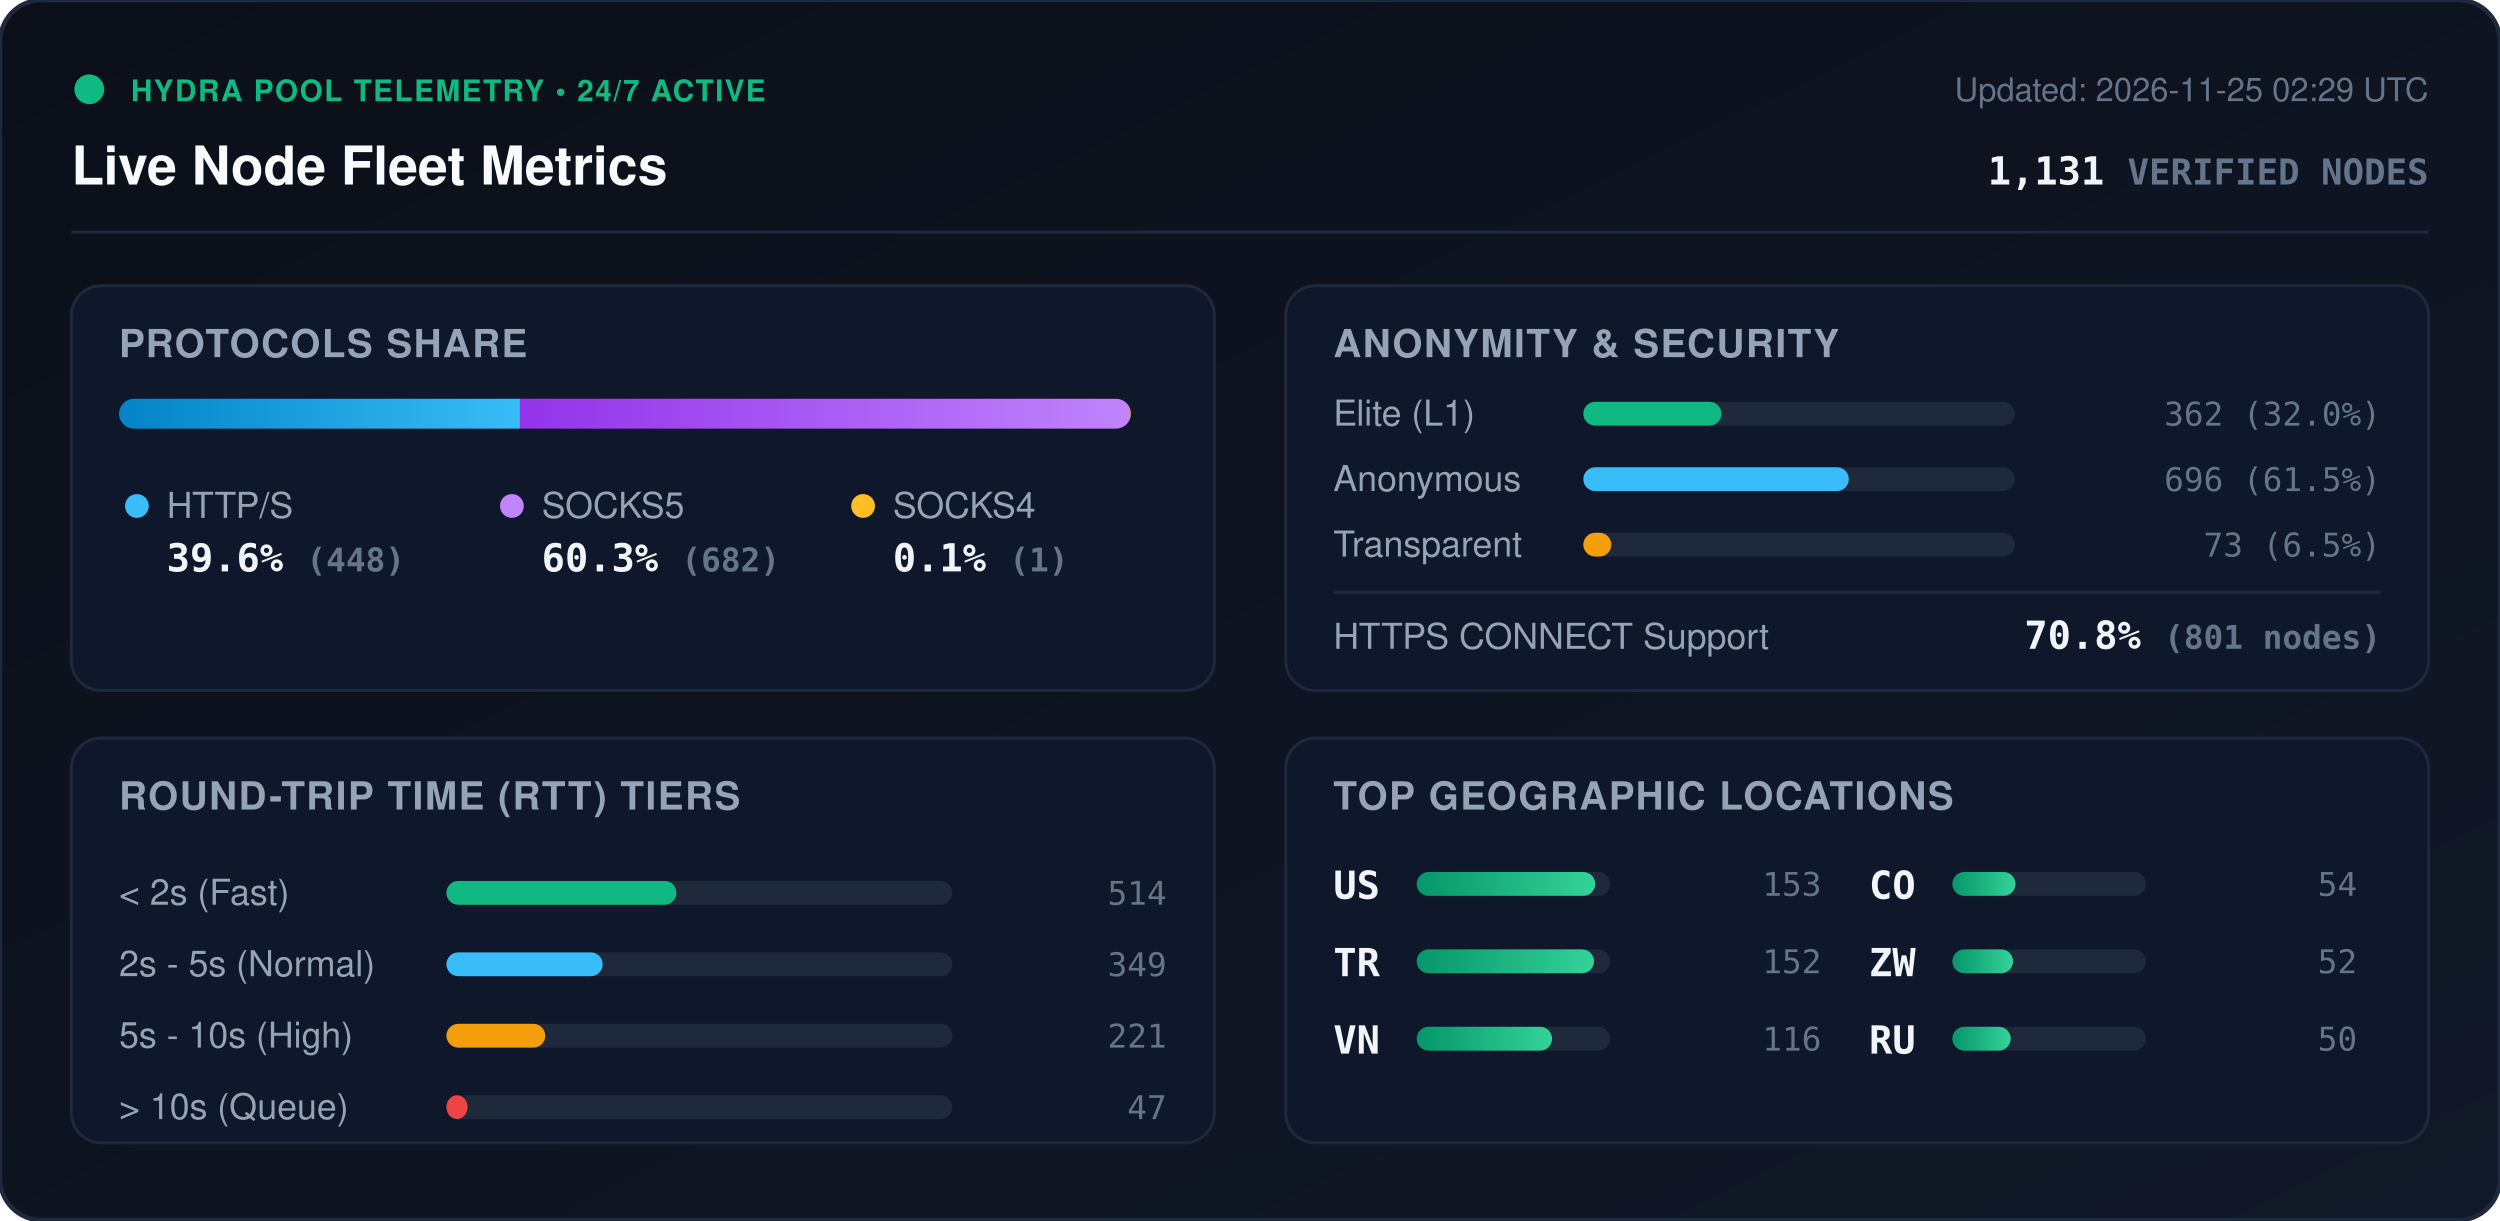
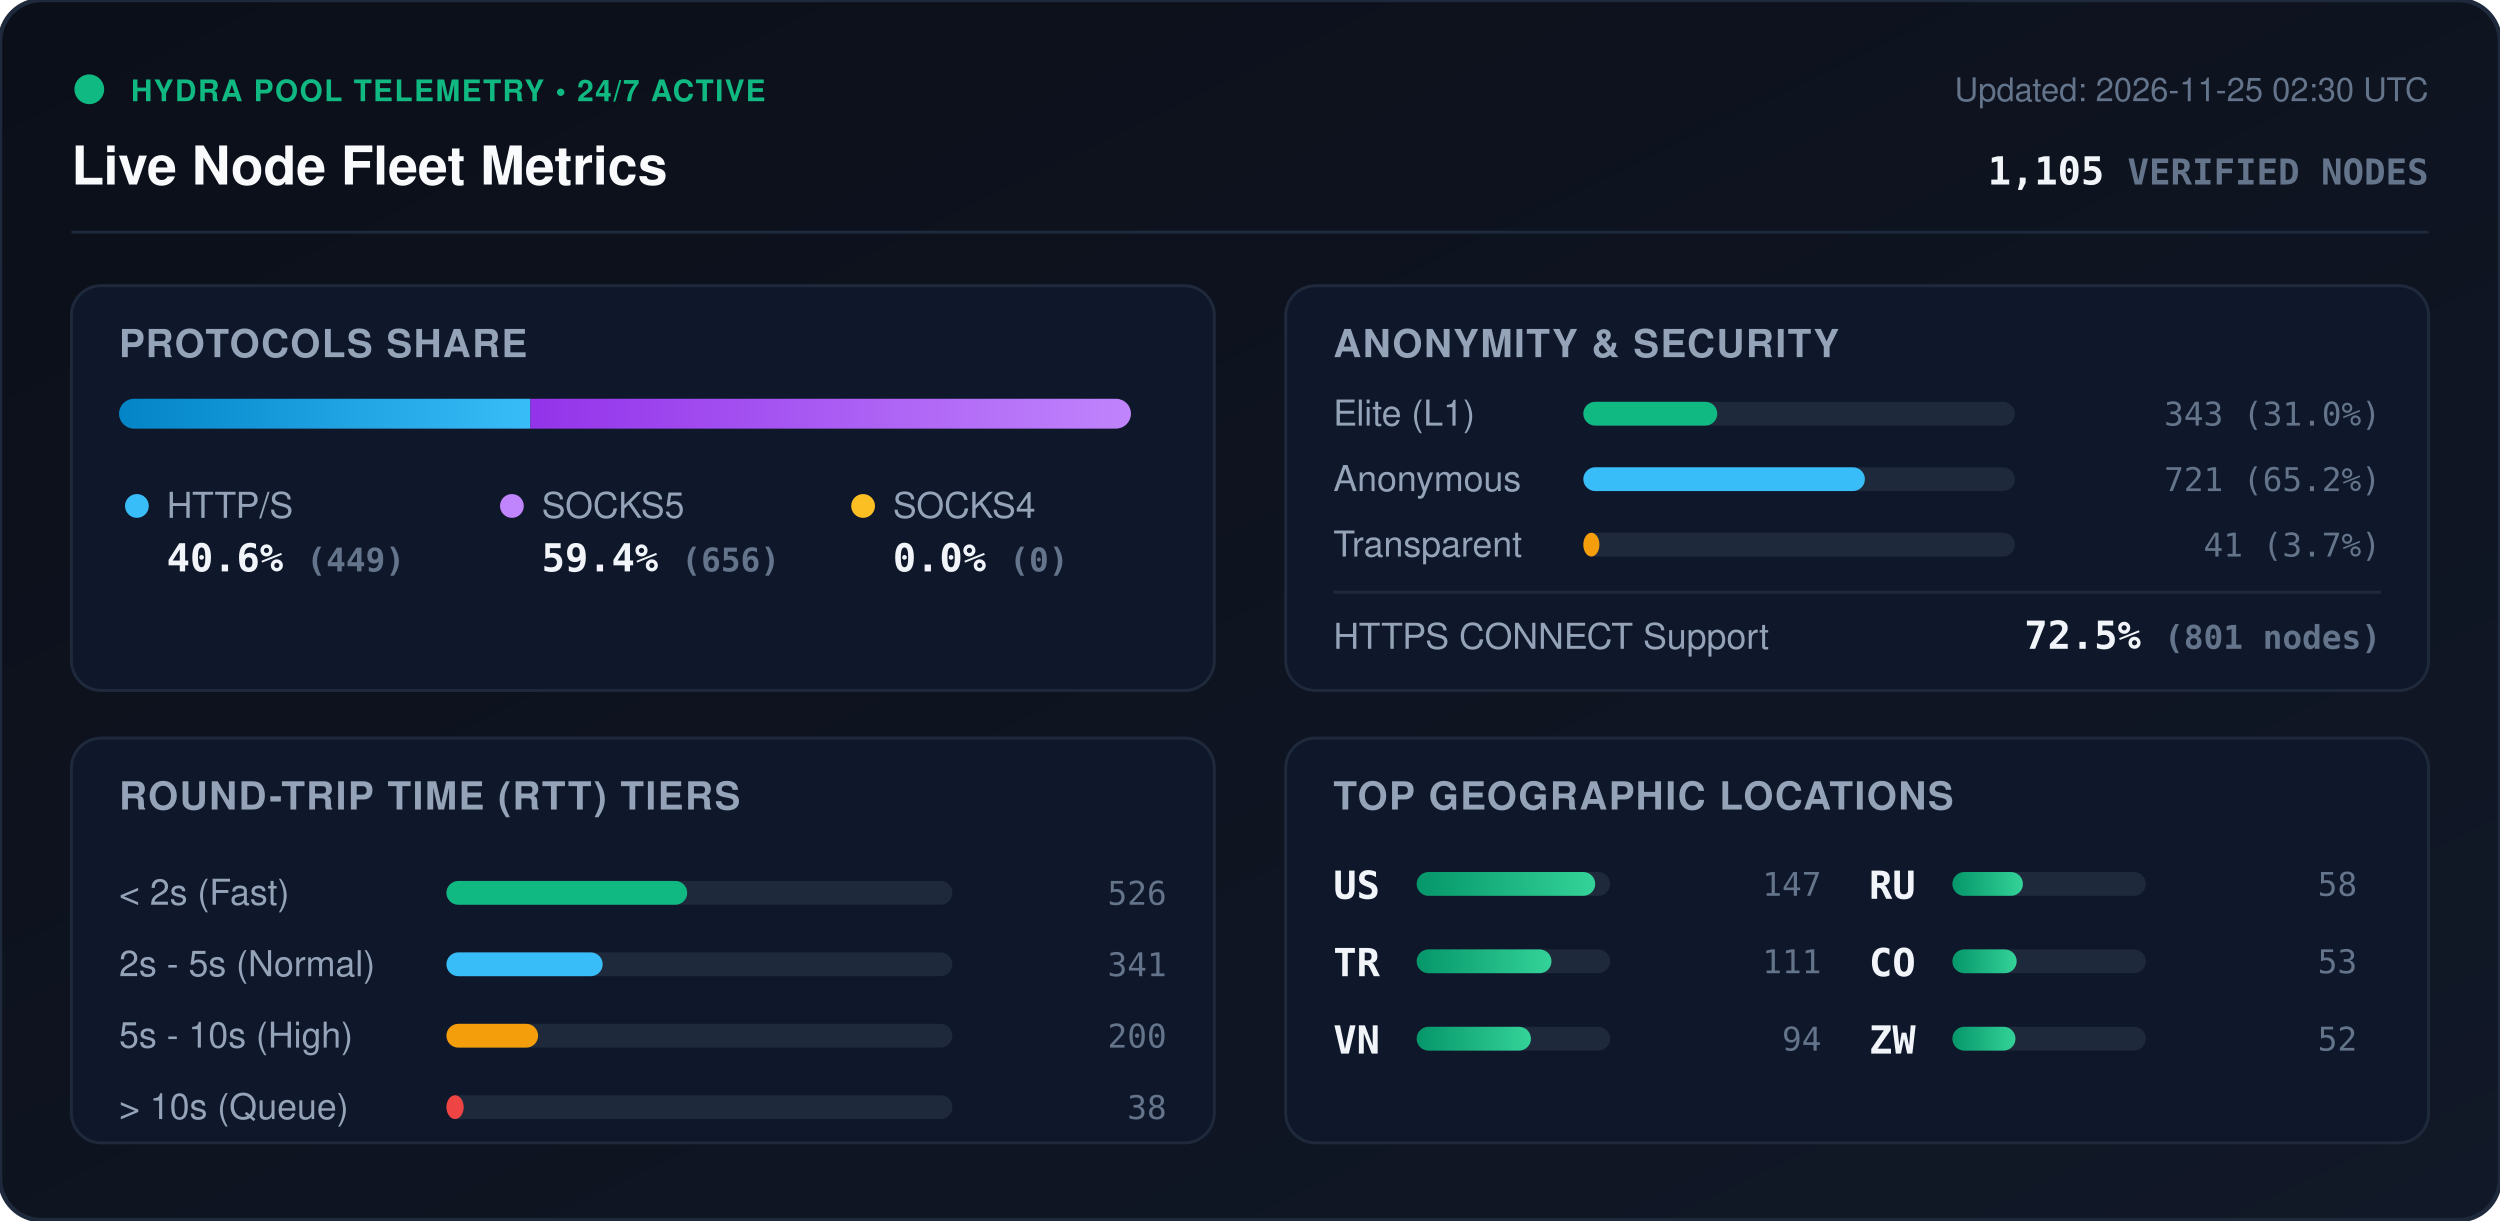
<svg xmlns="http://www.w3.org/2000/svg" viewBox="0 0 840 410" width="840" height="410" style="max-width: 100%; height: auto;">
  <defs>
    <linearGradient id="bg" x1="0%" y1="0%" x2="100%" y2="100%">
      <stop offset="0%" stop-color="#0b0f19" />
      <stop offset="100%" stop-color="#111827" />
    </linearGradient>
    <linearGradient id="bar-http" x1="0%" y1="0%" x2="100%" y2="0%">
      <stop offset="0%" stop-color="#0284c7" />
      <stop offset="100%" stop-color="#38bdf8" />
    </linearGradient>
    <linearGradient id="bar-socks5" x1="0%" y1="0%" x2="100%" y2="0%">
      <stop offset="0%" stop-color="#9333ea" />
      <stop offset="100%" stop-color="#c084fc" />
    </linearGradient>
    <linearGradient id="bar-socks4" x1="0%" y1="0%" x2="100%" y2="0%">
      <stop offset="0%" stop-color="#d97706" />
      <stop offset="100%" stop-color="#fbbf24" />
    </linearGradient>
    <linearGradient id="bar-green" x1="0%" y1="0%" x2="100%" y2="0%">
      <stop offset="0%" stop-color="#059669" />
      <stop offset="100%" stop-color="#34d399" />
    </linearGradient>
    <clipPath id="prog-track-clip">
      <rect width="340.0" height="10" rx="5" />
    </clipPath>
    <style>
      .title { font: 700 18px -apple-system, BlinkMacSystemFont, 'Segoe UI', Helvetica, Arial, sans-serif; fill: #f8fafc; }
      .sub { font: 500 11px -apple-system, BlinkMacSystemFont, 'Segoe UI', Helvetica, Arial, sans-serif; fill: #64748b; }
      .section-hdr { font: 600 13px -apple-system, BlinkMacSystemFont, 'Segoe UI', Helvetica, Arial, sans-serif; fill: #94a3b8; letter-spacing: 0.5px; }
      .metric-val { font: 700 13px -apple-system, BlinkMacSystemFont, 'Segoe UI', Helvetica, Arial, sans-serif; fill: #f1f5f9; }
      .metric-lbl { font: 500 12px -apple-system, BlinkMacSystemFont, 'Segoe UI', Helvetica, Arial, sans-serif; fill: #94a3b8; }
      .badge-txt { font: 700 10px -apple-system, BlinkMacSystemFont, 'Segoe UI', Helvetica, Arial, sans-serif; fill: #10b981; letter-spacing: 0.5px; }
      .mono { font-family: ui-monospace, SFMono-Regular, Menlo, Monaco, Consolas, monospace; }
      .pulse { animation: beacon 2s infinite ease-in-out; }
      @keyframes beacon { 0%, 100% { opacity: 1; } 50% { opacity: 0.35; } }
    </style>
  </defs>
  <rect width="840" height="410" rx="14" fill="url(#bg)" stroke="#1e293b" stroke-width="1.5" />
  <g transform="translate(24, 24)">
    <circle cx="6" cy="6" r="5" fill="#10b981" class="pulse" />
    <text x="20" y="10" class="badge-txt">HYDRA POOL TELEMETRY • 24/7 ACTIVE</text>
    <text x="0" y="38" class="title">Live Node Fleet Metrics</text>
-     <text x="792" y="10" text-anchor="end" class="sub">Updated: 2026-11-25 02:29 UTC</text>
-     <text x="792" y="38" text-anchor="end" class="metric-val mono" fill="#38bdf8">1,131 <tspan font-size="12" fill="#64748b">VERIFIED NODES</tspan>
+     <text x="792" y="10" text-anchor="end" class="sub">Updated: 2026-11-25 02:30 UTC</text>
+     <text x="792" y="38" text-anchor="end" class="metric-val mono" fill="#38bdf8">1,105 <tspan font-size="12" fill="#64748b">VERIFIED NODES</tspan>
    </text>
  </g>
  <line x1="24" y1="78" x2="816" y2="78" stroke="#1e293b" stroke-width="1" />
  <g transform="translate(24, 96)">
    <rect width="384" height="136" rx="10" fill="#0f172a" stroke="#1e293b" />
    <text x="16" y="24" class="section-hdr">PROTOCOLS SHARE</text>
    <g transform="translate(16, 38)">
      <rect width="340.0" height="10" rx="5" fill="#1e293b" />
      <g clip-path="url(#prog-track-clip)">
-         <rect x="0" width="134.7" height="10" fill="url(#bar-http)" />
-         <rect x="134.7" width="205.0" height="10" fill="url(#bar-socks5)" />
-         <rect x="339.7" width="0.3" height="10" fill="url(#bar-socks4)" />
+         <rect x="0" width="138.2" height="10" fill="url(#bar-http)" />
+         <rect x="138.2" width="201.8" height="10" fill="url(#bar-socks5)" />
+         <rect x="340.0" width="0.0" height="10" fill="url(#bar-socks4)" />
      </g>
    </g>
    <g transform="translate(16, 68)">
      <circle cx="6" cy="6" r="4" fill="#38bdf8" />
      <text x="16" y="10" class="metric-lbl">HTTP/S</text>
-       <text x="16" y="28" class="metric-val mono">39.6% <tspan font-size="11" fill="#64748b">(448)</tspan>
+       <text x="16" y="28" class="metric-val mono">40.6% <tspan font-size="11" fill="#64748b">(449)</tspan>
      </text>
      <circle cx="132" cy="6" r="4" fill="#c084fc" />
      <text x="142" y="10" class="metric-lbl">SOCKS5</text>
-       <text x="142" y="28" class="metric-val mono">60.3% <tspan font-size="11" fill="#64748b">(682)</tspan>
+       <text x="142" y="28" class="metric-val mono">59.4% <tspan font-size="11" fill="#64748b">(656)</tspan>
      </text>
      <circle cx="250" cy="6" r="4" fill="#fbbf24" />
      <text x="260" y="10" class="metric-lbl">SOCKS4</text>
-       <text x="260" y="28" class="metric-val mono">0.1% <tspan font-size="11" fill="#64748b">(1)</tspan>
+       <text x="260" y="28" class="metric-val mono">0.0% <tspan font-size="11" fill="#64748b">(0)</tspan>
      </text>
    </g>
  </g>
  <g transform="translate(432, 96)">
    <rect width="384" height="136" rx="10" fill="#0f172a" stroke="#1e293b" />
    <text x="16" y="24" class="section-hdr">ANONYMITY &amp; SECURITY</text>
    <text x="16" y="47" class="metric-lbl">Elite (L1)</text>
    <rect x="100" y="39" width="145.0" height="8" rx="4" fill="#1e293b" />
-     <rect x="100" y="39" width="46.4" height="8" rx="4" fill="#10b981" />
-     <text x="368" y="47" text-anchor="end" class="mono sub" fill="#e2e8f0">362 (32.0%)</text>
+     <rect x="100" y="39" width="45.0" height="8" rx="4" fill="#10b981" />
+     <text x="368" y="47" text-anchor="end" class="mono sub" fill="#e2e8f0">343 (31.0%)</text>
    <text x="16" y="69" class="metric-lbl">Anonymous</text>
    <rect x="100" y="61" width="145.0" height="8" rx="4" fill="#1e293b" />
-     <rect x="100" y="61" width="89.2" height="8" rx="4" fill="#38bdf8" />
-     <text x="368" y="69" text-anchor="end" class="mono sub" fill="#e2e8f0">696 (61.5%)</text>
+     <rect x="100" y="61" width="94.6" height="8" rx="4" fill="#38bdf8" />
+     <text x="368" y="69" text-anchor="end" class="mono sub" fill="#e2e8f0">721 (65.2%)</text>
    <text x="16" y="91" class="metric-lbl">Transparent</text>
    <rect x="100" y="83" width="145.0" height="8" rx="4" fill="#1e293b" />
-     <rect x="100" y="83" width="9.4" height="8" rx="4" fill="#f59e0b" />
-     <text x="368" y="91" text-anchor="end" class="mono sub" fill="#e2e8f0">73 (6.5%)</text>
+     <rect x="100" y="83" width="5.4" height="8" rx="4" fill="#f59e0b" />
+     <text x="368" y="91" text-anchor="end" class="mono sub" fill="#e2e8f0">41 (3.7%)</text>
    <line x1="16" y1="103" x2="368" y2="103" stroke="#1e293b" stroke-width="1" />
    <text x="16" y="122" class="metric-lbl">HTTPS CONNECT Support</text>
-     <text x="368" y="122" text-anchor="end" class="metric-val mono" fill="#34d399">70.8% <tspan font-size="11" fill="#64748b">(801 nodes)</tspan>
+     <text x="368" y="122" text-anchor="end" class="metric-val mono" fill="#34d399">72.5% <tspan font-size="11" fill="#64748b">(801 nodes)</tspan>
    </text>
  </g>
  <g transform="translate(24, 248)">
    <rect width="384" height="136" rx="10" fill="#0f172a" stroke="#1e293b" />
    <text x="16" y="24" class="section-hdr">ROUND-TRIP TIME (RTT) TIERS</text>
    <g transform="translate(16, 42)">
      <text x="0" y="14" class="metric-lbl">&lt; 2s (Fast)</text>
      <rect x="110" y="6" width="170" height="8" rx="4" fill="#1e293b" />
-       <rect x="110" y="6" width="77.3" height="8" rx="4" fill="#10b981" />
-       <text x="352" y="14" text-anchor="end" class="mono sub">514</text>
+       <rect x="110" y="6" width="80.9" height="8" rx="4" fill="#10b981" />
+       <text x="352" y="14" text-anchor="end" class="mono sub">526</text>
      <text x="0" y="38" class="metric-lbl">2s - 5s (Normal)</text>
      <rect x="110" y="30" width="170" height="8" rx="4" fill="#1e293b" />
      <rect x="110" y="30" width="52.5" height="8" rx="4" fill="#38bdf8" />
-       <text x="352" y="38" text-anchor="end" class="mono sub">349</text>
+       <text x="352" y="38" text-anchor="end" class="mono sub">341</text>
      <text x="0" y="62" class="metric-lbl">5s - 10s (High)</text>
      <rect x="110" y="54" width="170" height="8" rx="4" fill="#1e293b" />
-       <rect x="110" y="54" width="33.2" height="8" rx="4" fill="#f59e0b" />
-       <text x="352" y="62" text-anchor="end" class="mono sub">221</text>
+       <rect x="110" y="54" width="30.8" height="8" rx="4" fill="#f59e0b" />
+       <text x="352" y="62" text-anchor="end" class="mono sub">200</text>
      <text x="0" y="86" class="metric-lbl">&gt; 10s (Queue)</text>
      <rect x="110" y="78" width="170" height="8" rx="4" fill="#1e293b" />
-       <rect x="110" y="78" width="7.1" height="8" rx="4" fill="#ef4444" />
-       <text x="352" y="86" text-anchor="end" class="mono sub">47</text>
+       <rect x="110" y="78" width="5.8" height="8" rx="4" fill="#ef4444" />
+       <text x="352" y="86" text-anchor="end" class="mono sub">38</text>
    </g>
  </g>
  <g transform="translate(432, 248)">
    <rect width="384" height="136" rx="10" fill="#0f172a" stroke="#1e293b" />
    <text x="16" y="24" class="section-hdr">TOP GEOGRAPHIC LOCATIONS</text>
    <g transform="translate(16, 42)">
      <g transform="translate(0, 0)">
        <text x="0" y="12" class="mono metric-val" font-size="12">US</text>
        <rect x="28" y="3" width="65" height="8" rx="4" fill="#1e293b" />
        <rect x="28" y="3" width="60.0" height="8" rx="4" fill="url(#bar-green)" />
-         <text x="164" y="11" text-anchor="end" class="mono sub">153</text>
+         <text x="164" y="11" text-anchor="end" class="mono sub">147</text>
      </g>
      <g transform="translate(0, 26)">
        <text x="0" y="12" class="mono metric-val" font-size="12">TR</text>
        <rect x="28" y="3" width="65" height="8" rx="4" fill="#1e293b" />
-         <rect x="28" y="3" width="59.6" height="8" rx="4" fill="url(#bar-green)" />
-         <text x="164" y="11" text-anchor="end" class="mono sub">152</text>
+         <rect x="28" y="3" width="45.3" height="8" rx="4" fill="url(#bar-green)" />
+         <text x="164" y="11" text-anchor="end" class="mono sub">111</text>
      </g>
      <g transform="translate(0, 52)">
        <text x="0" y="12" class="mono metric-val" font-size="12">VN</text>
        <rect x="28" y="3" width="65" height="8" rx="4" fill="#1e293b" />
-         <rect x="28" y="3" width="45.5" height="8" rx="4" fill="url(#bar-green)" />
-         <text x="164" y="11" text-anchor="end" class="mono sub">116</text>
+         <rect x="28" y="3" width="38.4" height="8" rx="4" fill="url(#bar-green)" />
+         <text x="164" y="11" text-anchor="end" class="mono sub">94</text>
      </g>
      <g transform="translate(180, 0)">
+         <text x="0" y="12" class="mono metric-val" font-size="12">RU</text>
+         <rect x="28" y="3" width="65" height="8" rx="4" fill="#1e293b" />
+         <rect x="28" y="3" width="23.7" height="8" rx="4" fill="url(#bar-green)" />
+         <text x="164" y="11" text-anchor="end" class="mono sub">58</text>
+       </g>
+       <g transform="translate(180, 26)">
        <text x="0" y="12" class="mono metric-val" font-size="12">CO</text>
        <rect x="28" y="3" width="65" height="8" rx="4" fill="#1e293b" />
-         <rect x="28" y="3" width="21.2" height="8" rx="4" fill="url(#bar-green)" />
-         <text x="164" y="11" text-anchor="end" class="mono sub">54</text>
+         <rect x="28" y="3" width="21.6" height="8" rx="4" fill="url(#bar-green)" />
+         <text x="164" y="11" text-anchor="end" class="mono sub">53</text>
      </g>
-       <g transform="translate(180, 26)">
+       <g transform="translate(180, 52)">
        <text x="0" y="12" class="mono metric-val" font-size="12">ZW</text>
        <rect x="28" y="3" width="65" height="8" rx="4" fill="#1e293b" />
-         <rect x="28" y="3" width="20.4" height="8" rx="4" fill="url(#bar-green)" />
+         <rect x="28" y="3" width="21.2" height="8" rx="4" fill="url(#bar-green)" />
        <text x="164" y="11" text-anchor="end" class="mono sub">52</text>
-       </g>
-       <g transform="translate(180, 52)">
-         <text x="0" y="12" class="mono metric-val" font-size="12">RU</text>
-         <rect x="28" y="3" width="65" height="8" rx="4" fill="#1e293b" />
-         <rect x="28" y="3" width="19.6" height="8" rx="4" fill="url(#bar-green)" />
-         <text x="164" y="11" text-anchor="end" class="mono sub">50</text>
      </g>
    </g>
  </g>
</svg>
